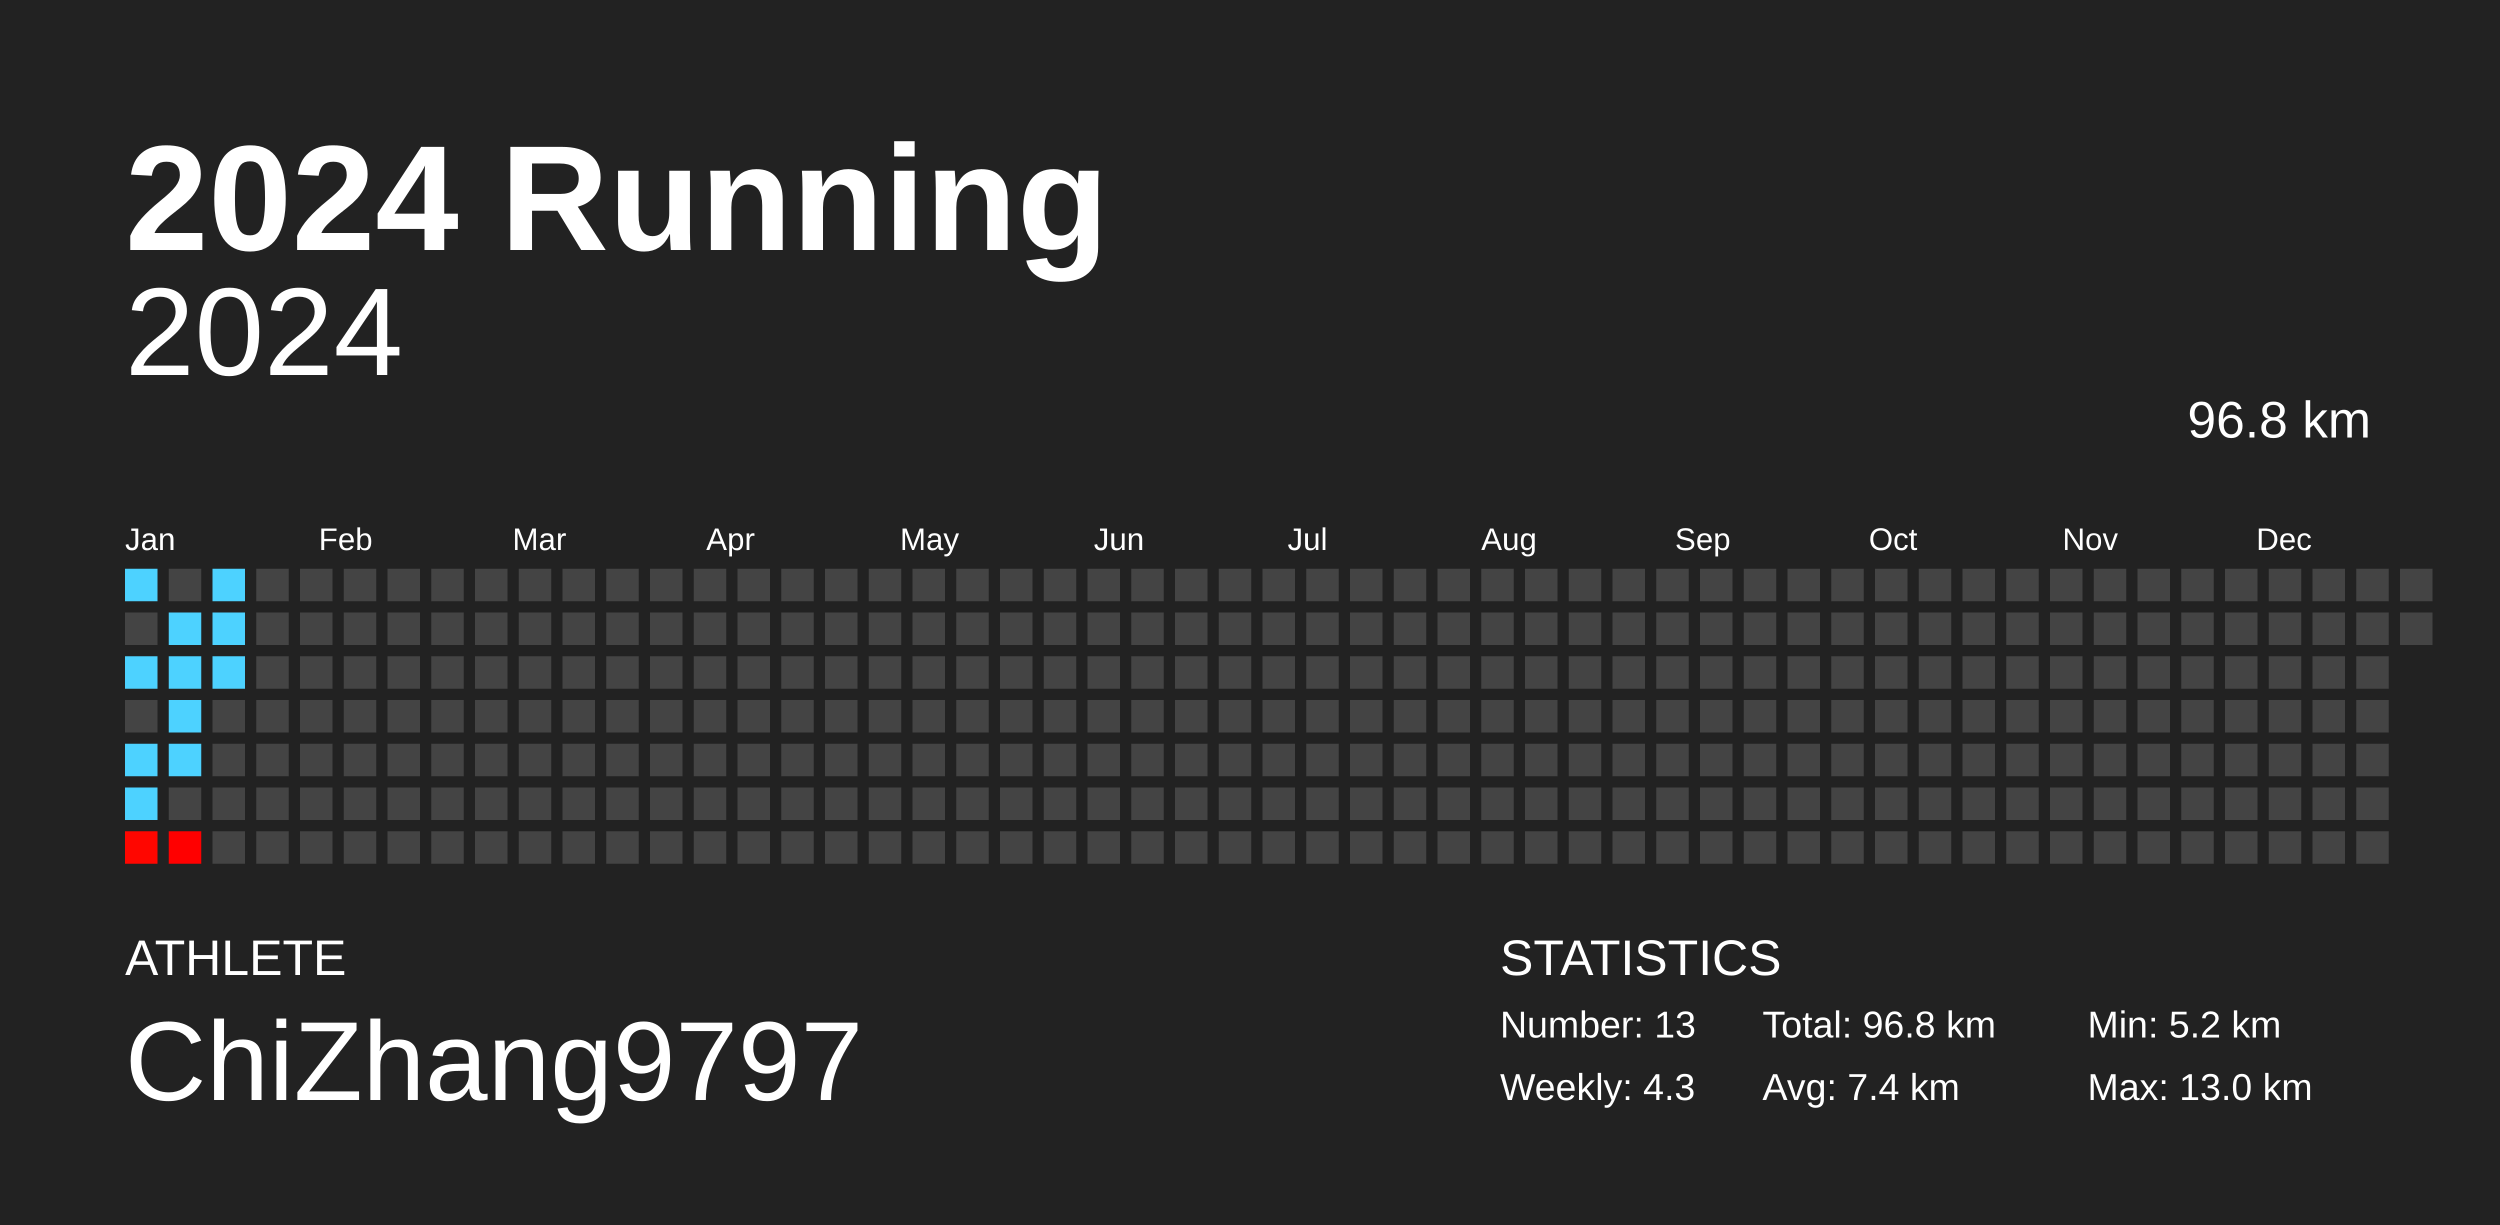
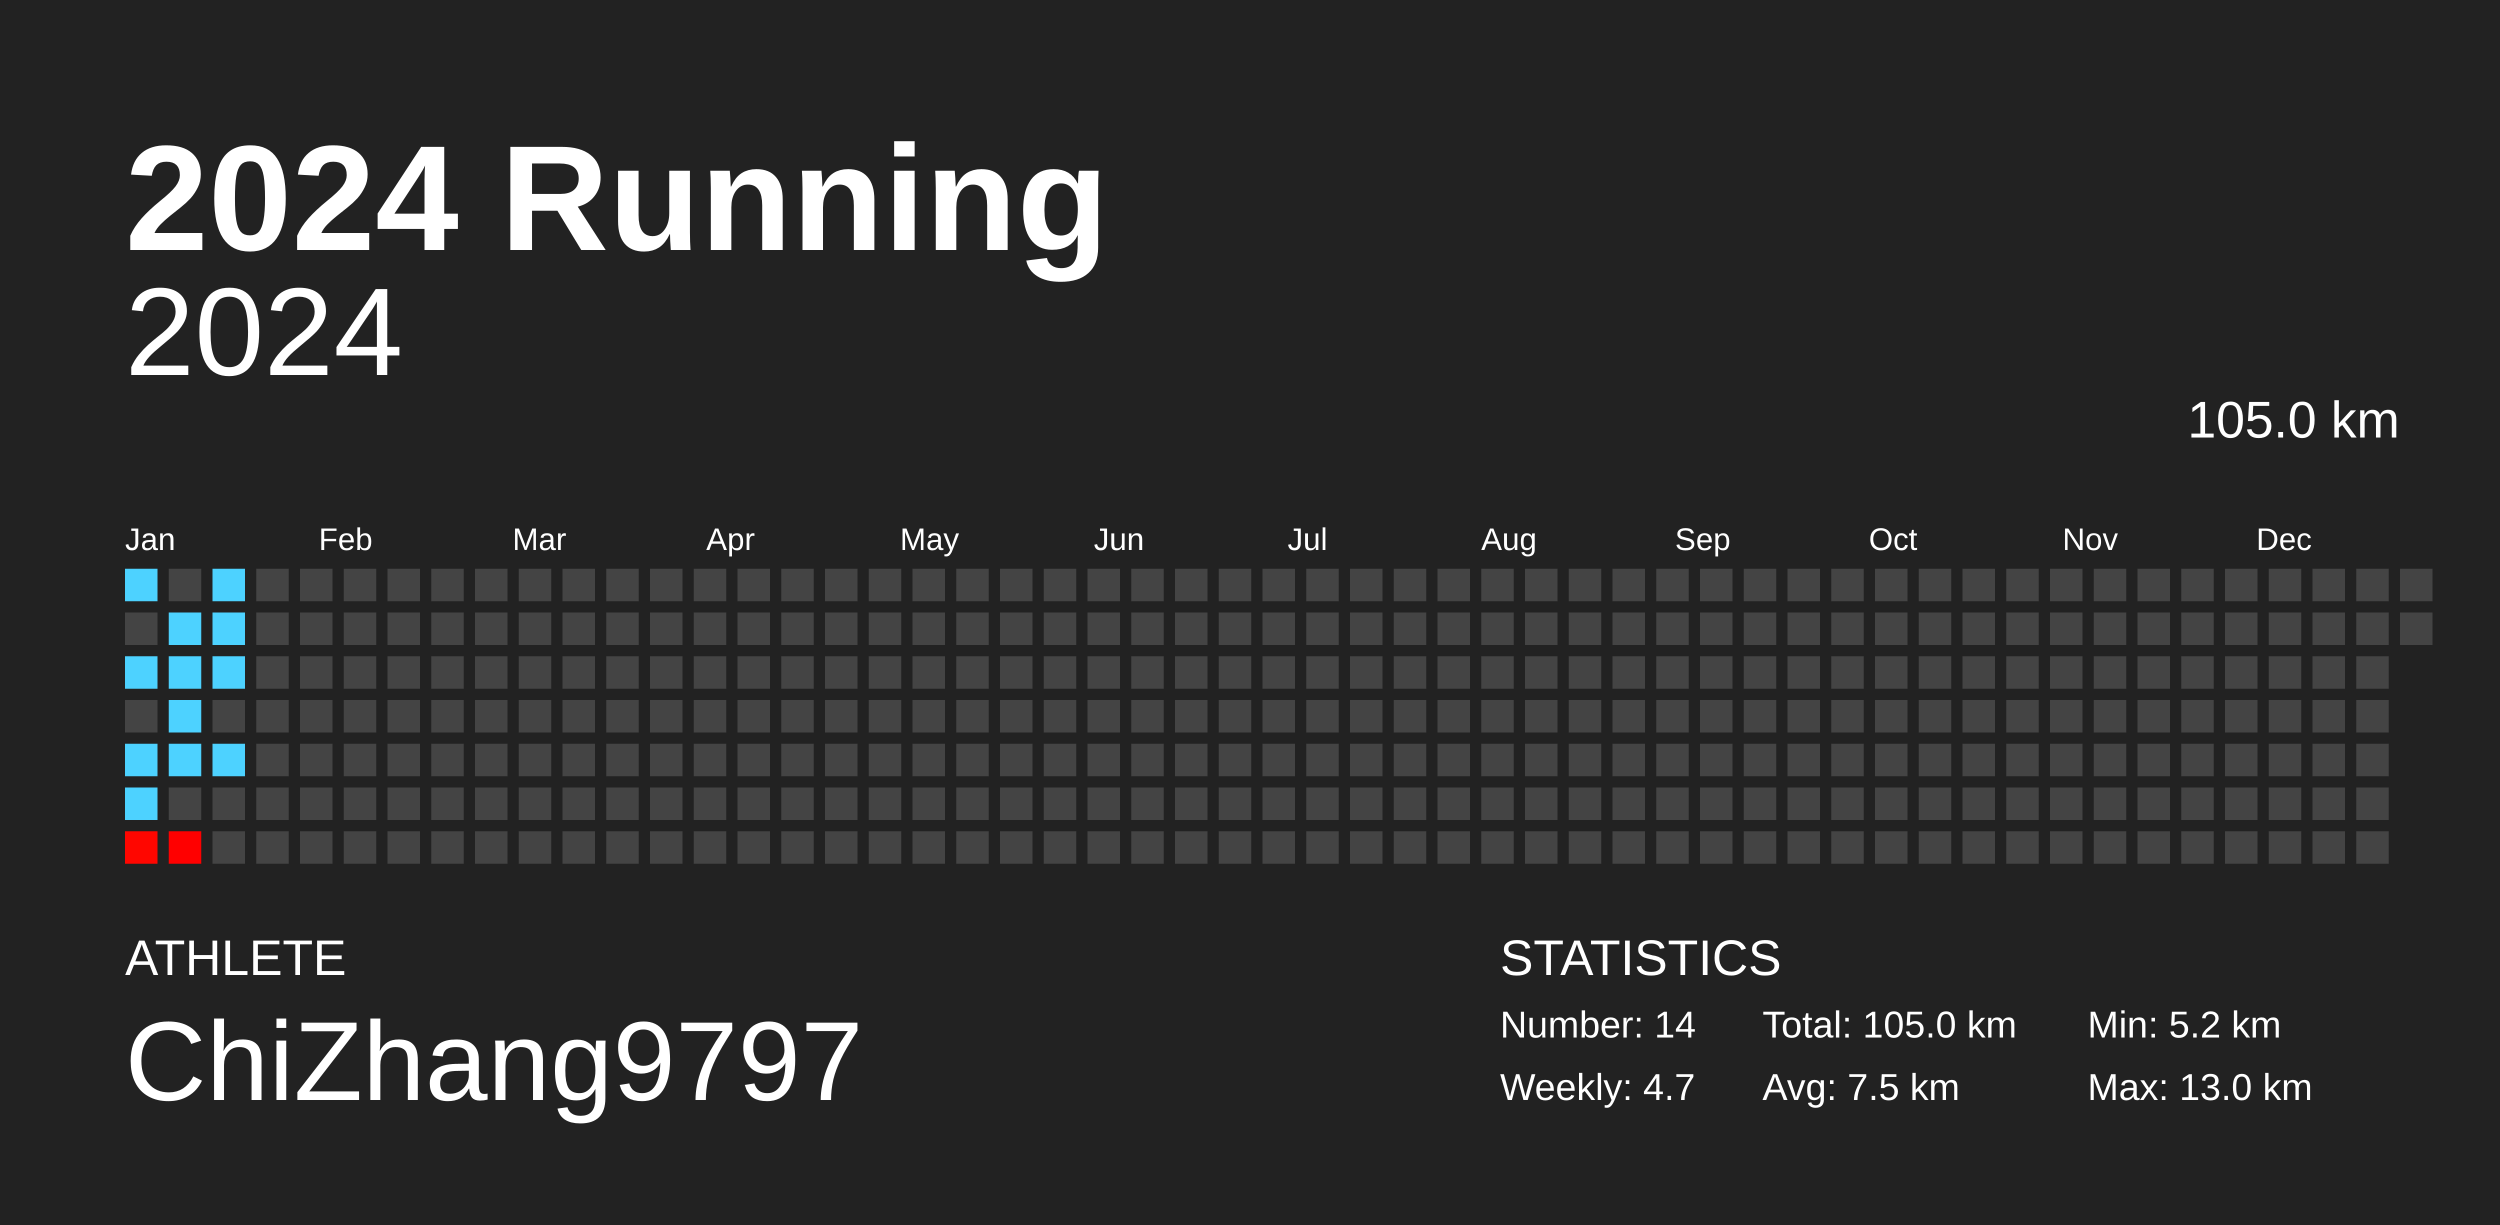
<svg xmlns="http://www.w3.org/2000/svg" baseProfile="full" height="98mm" version="1.1" viewBox="0,0,200,98" width="200mm">
  <defs />
  <rect fill="#222222" height="98" width="200" x="0" y="0" />
  <text fill="#FFFFFF" style="font-size:12px; font-family:Arial; font-weight:bold;" x="10" y="20">2024 Running</text>
  <text fill="#FFFFFF" style="font-size:4px; font-family:Arial" x="10" y="78">ATHLETE</text>
  <text fill="#FFFFFF" style="font-size:9px; font-family:Arial" x="10" y="88">ChiZhang9797</text>
  <text fill="#FFFFFF" style="font-size:4px; font-family:Arial" x="120" y="78">STATISTICS</text>
-   <text fill="#FFFFFF" style="font-size:3px; font-family:Arial" x="120" y="83">Number: 13</text>
-   <text fill="#FFFFFF" style="font-size:3px; font-family:Arial" x="120" y="88">Weekly: 4.3</text>
-   <text fill="#FFFFFF" style="font-size:3px; font-family:Arial" x="141" y="83">Total: 96.8 km</text>
-   <text fill="#FFFFFF" style="font-size:3px; font-family:Arial" x="141" y="88">Avg: 7.4 km</text>
+   <text fill="#FFFFFF" style="font-size:3px; font-family:Arial" x="120" y="83">Number: 14</text>
+   <text fill="#FFFFFF" style="font-size:3px; font-family:Arial" x="120" y="88">Weekly: 4.7</text>
+   <text fill="#FFFFFF" style="font-size:3px; font-family:Arial" x="141" y="83">Total: 105.0 km</text>
+   <text fill="#FFFFFF" style="font-size:3px; font-family:Arial" x="141" y="88">Avg: 7.5 km</text>
  <text fill="#FFFFFF" style="font-size:3px; font-family:Arial" x="167" y="83">Min: 5.2 km</text>
  <text fill="#FFFFFF" style="font-size:3px; font-family:Arial" x="167" y="88">Max: 13.0 km</text>
  <text alignment-baseline="hanging" fill="#FFFFFF" style="font-size:10.0px; font-family:Arial;" x="10" y="30">2024</text>
-   <text alignment-baseline="hanging" fill="#FFFFFF" style="font-size:4.125px; font-family:Arial;" x="175" y="35">96.8 km</text>
+   <text alignment-baseline="hanging" fill="#FFFFFF" style="font-size:4.125px; font-family:Arial;" x="175" y="35">105.0 km</text>
  <text fill="#FFFFFF" style="font-size:2.5px; font-family:Arial" x="10.0" y="44">Jan</text>
  <text fill="#FFFFFF" style="font-size:2.5px; font-family:Arial" x="25.5" y="44">Feb</text>
  <text fill="#FFFFFF" style="font-size:2.5px; font-family:Arial" x="41.0" y="44">Mar</text>
  <text fill="#FFFFFF" style="font-size:2.5px; font-family:Arial" x="56.5" y="44">Apr</text>
  <text fill="#FFFFFF" style="font-size:2.5px; font-family:Arial" x="72.0" y="44">May</text>
  <text fill="#FFFFFF" style="font-size:2.5px; font-family:Arial" x="87.5" y="44">Jun</text>
  <text fill="#FFFFFF" style="font-size:2.5px; font-family:Arial" x="103.0" y="44">Jul</text>
  <text fill="#FFFFFF" style="font-size:2.5px; font-family:Arial" x="118.5" y="44">Aug</text>
  <text fill="#FFFFFF" style="font-size:2.5px; font-family:Arial" x="134.0" y="44">Sep</text>
  <text fill="#FFFFFF" style="font-size:2.5px; font-family:Arial" x="149.5" y="44">Oct</text>
  <text fill="#FFFFFF" style="font-size:2.5px; font-family:Arial" x="165.0" y="44">Nov</text>
  <text fill="#FFFFFF" style="font-size:2.5px; font-family:Arial" x="180.5" y="44">Dec</text>
  <rect fill="#4dd2ff" height="2.6" width="2.6" x="10.0" y="45.5" />
  <rect fill="#444444" height="2.6" width="2.6" x="10.0" y="49.0" />
  <rect fill="#4dd2ff" height="2.6" width="2.6" x="10.0" y="52.5" />
  <rect fill="#444444" height="2.6" width="2.6" x="10.0" y="56.0" />
  <rect fill="#4dd2ff" height="2.6" width="2.6" x="10.0" y="59.5" />
  <rect fill="#4dd2ff" height="2.6" width="2.6" x="10.0" y="63.0" />
  <rect fill="#ff0600" height="2.6" width="2.6" x="10.0" y="66.5" />
  <rect fill="#444444" height="2.6" width="2.6" x="13.5" y="45.5" />
  <rect fill="#4dd2ff" height="2.6" width="2.6" x="13.5" y="49.0" />
  <rect fill="#4dd2ff" height="2.6" width="2.6" x="13.5" y="52.5" />
  <rect fill="#4dd2ff" height="2.6" width="2.6" x="13.5" y="56.0" />
  <rect fill="#4dd2ff" height="2.6" width="2.6" x="13.5" y="59.5" />
  <rect fill="#444444" height="2.6" width="2.6" x="13.5" y="63.0" />
  <rect fill="#ff0000" height="2.6" width="2.6" x="13.5" y="66.5" />
  <rect fill="#4dd2ff" height="2.6" width="2.6" x="17.0" y="45.5" />
  <rect fill="#4dd2ff" height="2.6" width="2.6" x="17.0" y="49.0" />
  <rect fill="#4dd2ff" height="2.6" width="2.6" x="17.0" y="52.5" />
  <rect fill="#444444" height="2.6" width="2.6" x="17.0" y="56.0" />
-   <rect fill="#444444" height="2.6" width="2.6" x="17.0" y="59.5" />
+   <rect fill="#4dd2ff" height="2.6" width="2.6" x="17.0" y="59.5" />
  <rect fill="#444444" height="2.6" width="2.6" x="17.0" y="63.0" />
  <rect fill="#444444" height="2.6" width="2.6" x="17.0" y="66.5" />
  <rect fill="#444444" height="2.6" width="2.6" x="20.5" y="45.5" />
  <rect fill="#444444" height="2.6" width="2.6" x="20.5" y="49.0" />
  <rect fill="#444444" height="2.6" width="2.6" x="20.5" y="52.5" />
  <rect fill="#444444" height="2.6" width="2.6" x="20.5" y="56.0" />
  <rect fill="#444444" height="2.6" width="2.6" x="20.5" y="59.5" />
  <rect fill="#444444" height="2.6" width="2.6" x="20.5" y="63.0" />
  <rect fill="#444444" height="2.6" width="2.6" x="20.5" y="66.5" />
  <rect fill="#444444" height="2.6" width="2.6" x="24.0" y="45.5" />
  <rect fill="#444444" height="2.6" width="2.6" x="24.0" y="49.0" />
  <rect fill="#444444" height="2.6" width="2.6" x="24.0" y="52.5" />
  <rect fill="#444444" height="2.6" width="2.6" x="24.0" y="56.0" />
  <rect fill="#444444" height="2.6" width="2.6" x="24.0" y="59.5" />
  <rect fill="#444444" height="2.6" width="2.6" x="24.0" y="63.0" />
  <rect fill="#444444" height="2.6" width="2.6" x="24.0" y="66.5" />
  <rect fill="#444444" height="2.6" width="2.6" x="27.5" y="45.5" />
  <rect fill="#444444" height="2.6" width="2.6" x="27.5" y="49.0" />
  <rect fill="#444444" height="2.6" width="2.6" x="27.5" y="52.5" />
  <rect fill="#444444" height="2.6" width="2.6" x="27.5" y="56.0" />
  <rect fill="#444444" height="2.6" width="2.6" x="27.5" y="59.5" />
  <rect fill="#444444" height="2.6" width="2.6" x="27.5" y="63.0" />
  <rect fill="#444444" height="2.6" width="2.6" x="27.5" y="66.5" />
  <rect fill="#444444" height="2.6" width="2.6" x="31.0" y="45.5" />
  <rect fill="#444444" height="2.6" width="2.6" x="31.0" y="49.0" />
  <rect fill="#444444" height="2.6" width="2.6" x="31.0" y="52.5" />
  <rect fill="#444444" height="2.6" width="2.6" x="31.0" y="56.0" />
  <rect fill="#444444" height="2.6" width="2.6" x="31.0" y="59.5" />
  <rect fill="#444444" height="2.6" width="2.6" x="31.0" y="63.0" />
  <rect fill="#444444" height="2.6" width="2.6" x="31.0" y="66.5" />
  <rect fill="#444444" height="2.6" width="2.6" x="34.5" y="45.5" />
  <rect fill="#444444" height="2.6" width="2.6" x="34.5" y="49.0" />
  <rect fill="#444444" height="2.6" width="2.6" x="34.5" y="52.5" />
  <rect fill="#444444" height="2.6" width="2.6" x="34.5" y="56.0" />
  <rect fill="#444444" height="2.6" width="2.6" x="34.5" y="59.5" />
  <rect fill="#444444" height="2.6" width="2.6" x="34.5" y="63.0" />
  <rect fill="#444444" height="2.6" width="2.6" x="34.5" y="66.5" />
  <rect fill="#444444" height="2.6" width="2.6" x="38.0" y="45.5" />
  <rect fill="#444444" height="2.6" width="2.6" x="38.0" y="49.0" />
  <rect fill="#444444" height="2.6" width="2.6" x="38.0" y="52.5" />
  <rect fill="#444444" height="2.6" width="2.6" x="38.0" y="56.0" />
  <rect fill="#444444" height="2.6" width="2.6" x="38.0" y="59.5" />
  <rect fill="#444444" height="2.6" width="2.6" x="38.0" y="63.0" />
  <rect fill="#444444" height="2.6" width="2.6" x="38.0" y="66.5" />
  <rect fill="#444444" height="2.6" width="2.6" x="41.5" y="45.5" />
  <rect fill="#444444" height="2.6" width="2.6" x="41.5" y="49.0" />
  <rect fill="#444444" height="2.6" width="2.6" x="41.5" y="52.5" />
  <rect fill="#444444" height="2.6" width="2.6" x="41.5" y="56.0" />
  <rect fill="#444444" height="2.6" width="2.6" x="41.5" y="59.5" />
  <rect fill="#444444" height="2.6" width="2.6" x="41.5" y="63.0" />
  <rect fill="#444444" height="2.6" width="2.6" x="41.5" y="66.5" />
  <rect fill="#444444" height="2.6" width="2.6" x="45.0" y="45.5" />
  <rect fill="#444444" height="2.6" width="2.6" x="45.0" y="49.0" />
  <rect fill="#444444" height="2.6" width="2.6" x="45.0" y="52.5" />
  <rect fill="#444444" height="2.6" width="2.6" x="45.0" y="56.0" />
  <rect fill="#444444" height="2.6" width="2.6" x="45.0" y="59.5" />
  <rect fill="#444444" height="2.6" width="2.6" x="45.0" y="63.0" />
  <rect fill="#444444" height="2.6" width="2.6" x="45.0" y="66.5" />
  <rect fill="#444444" height="2.6" width="2.6" x="48.5" y="45.5" />
  <rect fill="#444444" height="2.6" width="2.6" x="48.5" y="49.0" />
  <rect fill="#444444" height="2.6" width="2.6" x="48.5" y="52.5" />
  <rect fill="#444444" height="2.6" width="2.6" x="48.5" y="56.0" />
  <rect fill="#444444" height="2.6" width="2.6" x="48.5" y="59.5" />
  <rect fill="#444444" height="2.6" width="2.6" x="48.5" y="63.0" />
  <rect fill="#444444" height="2.6" width="2.6" x="48.5" y="66.5" />
  <rect fill="#444444" height="2.6" width="2.6" x="52.0" y="45.5" />
  <rect fill="#444444" height="2.6" width="2.6" x="52.0" y="49.0" />
  <rect fill="#444444" height="2.6" width="2.6" x="52.0" y="52.5" />
  <rect fill="#444444" height="2.6" width="2.6" x="52.0" y="56.0" />
  <rect fill="#444444" height="2.6" width="2.6" x="52.0" y="59.5" />
  <rect fill="#444444" height="2.6" width="2.6" x="52.0" y="63.0" />
  <rect fill="#444444" height="2.6" width="2.6" x="52.0" y="66.5" />
  <rect fill="#444444" height="2.6" width="2.6" x="55.5" y="45.5" />
  <rect fill="#444444" height="2.6" width="2.6" x="55.5" y="49.0" />
  <rect fill="#444444" height="2.6" width="2.6" x="55.5" y="52.5" />
  <rect fill="#444444" height="2.6" width="2.6" x="55.5" y="56.0" />
  <rect fill="#444444" height="2.6" width="2.6" x="55.5" y="59.5" />
  <rect fill="#444444" height="2.6" width="2.6" x="55.5" y="63.0" />
  <rect fill="#444444" height="2.6" width="2.6" x="55.5" y="66.5" />
  <rect fill="#444444" height="2.6" width="2.6" x="59.0" y="45.5" />
  <rect fill="#444444" height="2.6" width="2.6" x="59.0" y="49.0" />
  <rect fill="#444444" height="2.6" width="2.6" x="59.0" y="52.5" />
  <rect fill="#444444" height="2.6" width="2.6" x="59.0" y="56.0" />
  <rect fill="#444444" height="2.6" width="2.6" x="59.0" y="59.5" />
  <rect fill="#444444" height="2.6" width="2.6" x="59.0" y="63.0" />
  <rect fill="#444444" height="2.6" width="2.6" x="59.0" y="66.5" />
  <rect fill="#444444" height="2.6" width="2.6" x="62.5" y="45.5" />
  <rect fill="#444444" height="2.6" width="2.6" x="62.5" y="49.0" />
  <rect fill="#444444" height="2.6" width="2.6" x="62.5" y="52.5" />
  <rect fill="#444444" height="2.6" width="2.6" x="62.5" y="56.0" />
  <rect fill="#444444" height="2.6" width="2.6" x="62.5" y="59.5" />
  <rect fill="#444444" height="2.6" width="2.6" x="62.5" y="63.0" />
  <rect fill="#444444" height="2.6" width="2.6" x="62.5" y="66.5" />
  <rect fill="#444444" height="2.6" width="2.6" x="66.0" y="45.5" />
  <rect fill="#444444" height="2.6" width="2.6" x="66.0" y="49.0" />
  <rect fill="#444444" height="2.6" width="2.6" x="66.0" y="52.5" />
  <rect fill="#444444" height="2.6" width="2.6" x="66.0" y="56.0" />
  <rect fill="#444444" height="2.6" width="2.6" x="66.0" y="59.5" />
  <rect fill="#444444" height="2.6" width="2.6" x="66.0" y="63.0" />
  <rect fill="#444444" height="2.6" width="2.6" x="66.0" y="66.5" />
  <rect fill="#444444" height="2.6" width="2.6" x="69.5" y="45.5" />
  <rect fill="#444444" height="2.6" width="2.6" x="69.5" y="49.0" />
  <rect fill="#444444" height="2.6" width="2.6" x="69.5" y="52.5" />
  <rect fill="#444444" height="2.6" width="2.6" x="69.5" y="56.0" />
  <rect fill="#444444" height="2.6" width="2.6" x="69.5" y="59.5" />
  <rect fill="#444444" height="2.6" width="2.6" x="69.5" y="63.0" />
  <rect fill="#444444" height="2.6" width="2.6" x="69.5" y="66.5" />
  <rect fill="#444444" height="2.6" width="2.6" x="73.0" y="45.5" />
  <rect fill="#444444" height="2.6" width="2.6" x="73.0" y="49.0" />
  <rect fill="#444444" height="2.6" width="2.6" x="73.0" y="52.5" />
  <rect fill="#444444" height="2.6" width="2.6" x="73.0" y="56.0" />
  <rect fill="#444444" height="2.6" width="2.6" x="73.0" y="59.5" />
  <rect fill="#444444" height="2.6" width="2.6" x="73.0" y="63.0" />
  <rect fill="#444444" height="2.6" width="2.6" x="73.0" y="66.5" />
  <rect fill="#444444" height="2.6" width="2.6" x="76.5" y="45.5" />
  <rect fill="#444444" height="2.6" width="2.6" x="76.5" y="49.0" />
  <rect fill="#444444" height="2.6" width="2.6" x="76.5" y="52.5" />
  <rect fill="#444444" height="2.6" width="2.6" x="76.5" y="56.0" />
  <rect fill="#444444" height="2.6" width="2.6" x="76.5" y="59.5" />
  <rect fill="#444444" height="2.6" width="2.6" x="76.5" y="63.0" />
  <rect fill="#444444" height="2.6" width="2.6" x="76.5" y="66.5" />
  <rect fill="#444444" height="2.6" width="2.6" x="80.0" y="45.5" />
  <rect fill="#444444" height="2.6" width="2.6" x="80.0" y="49.0" />
  <rect fill="#444444" height="2.6" width="2.6" x="80.0" y="52.5" />
  <rect fill="#444444" height="2.6" width="2.6" x="80.0" y="56.0" />
  <rect fill="#444444" height="2.6" width="2.6" x="80.0" y="59.5" />
  <rect fill="#444444" height="2.6" width="2.6" x="80.0" y="63.0" />
  <rect fill="#444444" height="2.6" width="2.6" x="80.0" y="66.5" />
  <rect fill="#444444" height="2.6" width="2.6" x="83.5" y="45.5" />
  <rect fill="#444444" height="2.6" width="2.6" x="83.5" y="49.0" />
  <rect fill="#444444" height="2.6" width="2.6" x="83.5" y="52.5" />
  <rect fill="#444444" height="2.6" width="2.6" x="83.5" y="56.0" />
  <rect fill="#444444" height="2.6" width="2.6" x="83.5" y="59.5" />
  <rect fill="#444444" height="2.6" width="2.6" x="83.5" y="63.0" />
  <rect fill="#444444" height="2.6" width="2.6" x="83.5" y="66.5" />
  <rect fill="#444444" height="2.6" width="2.6" x="87.0" y="45.5" />
  <rect fill="#444444" height="2.6" width="2.6" x="87.0" y="49.0" />
  <rect fill="#444444" height="2.6" width="2.6" x="87.0" y="52.5" />
  <rect fill="#444444" height="2.6" width="2.6" x="87.0" y="56.0" />
  <rect fill="#444444" height="2.6" width="2.6" x="87.0" y="59.5" />
  <rect fill="#444444" height="2.6" width="2.6" x="87.0" y="63.0" />
  <rect fill="#444444" height="2.6" width="2.6" x="87.0" y="66.5" />
  <rect fill="#444444" height="2.6" width="2.6" x="90.5" y="45.5" />
  <rect fill="#444444" height="2.6" width="2.6" x="90.5" y="49.0" />
  <rect fill="#444444" height="2.6" width="2.6" x="90.5" y="52.5" />
  <rect fill="#444444" height="2.6" width="2.6" x="90.5" y="56.0" />
  <rect fill="#444444" height="2.6" width="2.6" x="90.5" y="59.5" />
  <rect fill="#444444" height="2.6" width="2.6" x="90.5" y="63.0" />
  <rect fill="#444444" height="2.6" width="2.6" x="90.5" y="66.5" />
  <rect fill="#444444" height="2.6" width="2.6" x="94.0" y="45.5" />
  <rect fill="#444444" height="2.6" width="2.6" x="94.0" y="49.0" />
  <rect fill="#444444" height="2.6" width="2.6" x="94.0" y="52.5" />
  <rect fill="#444444" height="2.6" width="2.6" x="94.0" y="56.0" />
  <rect fill="#444444" height="2.6" width="2.6" x="94.0" y="59.5" />
  <rect fill="#444444" height="2.6" width="2.6" x="94.0" y="63.0" />
  <rect fill="#444444" height="2.6" width="2.6" x="94.0" y="66.5" />
  <rect fill="#444444" height="2.6" width="2.6" x="97.5" y="45.5" />
  <rect fill="#444444" height="2.6" width="2.6" x="97.5" y="49.0" />
  <rect fill="#444444" height="2.6" width="2.6" x="97.5" y="52.5" />
  <rect fill="#444444" height="2.6" width="2.6" x="97.5" y="56.0" />
  <rect fill="#444444" height="2.6" width="2.6" x="97.5" y="59.5" />
  <rect fill="#444444" height="2.6" width="2.6" x="97.5" y="63.0" />
  <rect fill="#444444" height="2.6" width="2.6" x="97.5" y="66.5" />
  <rect fill="#444444" height="2.6" width="2.6" x="101.0" y="45.5" />
  <rect fill="#444444" height="2.6" width="2.6" x="101.0" y="49.0" />
  <rect fill="#444444" height="2.6" width="2.6" x="101.0" y="52.5" />
  <rect fill="#444444" height="2.6" width="2.6" x="101.0" y="56.0" />
  <rect fill="#444444" height="2.6" width="2.6" x="101.0" y="59.5" />
  <rect fill="#444444" height="2.6" width="2.6" x="101.0" y="63.0" />
  <rect fill="#444444" height="2.6" width="2.6" x="101.0" y="66.5" />
  <rect fill="#444444" height="2.6" width="2.6" x="104.5" y="45.5" />
  <rect fill="#444444" height="2.6" width="2.6" x="104.5" y="49.0" />
  <rect fill="#444444" height="2.6" width="2.6" x="104.5" y="52.5" />
  <rect fill="#444444" height="2.6" width="2.6" x="104.5" y="56.0" />
  <rect fill="#444444" height="2.6" width="2.6" x="104.5" y="59.5" />
  <rect fill="#444444" height="2.6" width="2.6" x="104.5" y="63.0" />
  <rect fill="#444444" height="2.6" width="2.6" x="104.5" y="66.5" />
  <rect fill="#444444" height="2.6" width="2.6" x="108.0" y="45.5" />
  <rect fill="#444444" height="2.6" width="2.6" x="108.0" y="49.0" />
  <rect fill="#444444" height="2.6" width="2.6" x="108.0" y="52.5" />
  <rect fill="#444444" height="2.6" width="2.6" x="108.0" y="56.0" />
  <rect fill="#444444" height="2.6" width="2.6" x="108.0" y="59.5" />
  <rect fill="#444444" height="2.6" width="2.6" x="108.0" y="63.0" />
  <rect fill="#444444" height="2.6" width="2.6" x="108.0" y="66.5" />
  <rect fill="#444444" height="2.6" width="2.6" x="111.5" y="45.5" />
  <rect fill="#444444" height="2.6" width="2.6" x="111.5" y="49.0" />
  <rect fill="#444444" height="2.6" width="2.6" x="111.5" y="52.5" />
  <rect fill="#444444" height="2.6" width="2.6" x="111.5" y="56.0" />
  <rect fill="#444444" height="2.6" width="2.6" x="111.5" y="59.5" />
  <rect fill="#444444" height="2.6" width="2.6" x="111.5" y="63.0" />
  <rect fill="#444444" height="2.6" width="2.6" x="111.5" y="66.5" />
  <rect fill="#444444" height="2.6" width="2.6" x="115.0" y="45.5" />
  <rect fill="#444444" height="2.6" width="2.6" x="115.0" y="49.0" />
  <rect fill="#444444" height="2.6" width="2.6" x="115.0" y="52.5" />
  <rect fill="#444444" height="2.6" width="2.6" x="115.0" y="56.0" />
  <rect fill="#444444" height="2.6" width="2.6" x="115.0" y="59.5" />
  <rect fill="#444444" height="2.6" width="2.6" x="115.0" y="63.0" />
  <rect fill="#444444" height="2.6" width="2.6" x="115.0" y="66.5" />
  <rect fill="#444444" height="2.6" width="2.6" x="118.5" y="45.5" />
  <rect fill="#444444" height="2.6" width="2.6" x="118.5" y="49.0" />
  <rect fill="#444444" height="2.6" width="2.6" x="118.5" y="52.5" />
  <rect fill="#444444" height="2.6" width="2.6" x="118.5" y="56.0" />
  <rect fill="#444444" height="2.6" width="2.6" x="118.5" y="59.5" />
  <rect fill="#444444" height="2.6" width="2.6" x="118.5" y="63.0" />
  <rect fill="#444444" height="2.6" width="2.6" x="118.5" y="66.5" />
  <rect fill="#444444" height="2.6" width="2.6" x="122.0" y="45.5" />
  <rect fill="#444444" height="2.6" width="2.6" x="122.0" y="49.0" />
  <rect fill="#444444" height="2.6" width="2.6" x="122.0" y="52.5" />
  <rect fill="#444444" height="2.6" width="2.6" x="122.0" y="56.0" />
  <rect fill="#444444" height="2.6" width="2.6" x="122.0" y="59.5" />
  <rect fill="#444444" height="2.6" width="2.6" x="122.0" y="63.0" />
  <rect fill="#444444" height="2.6" width="2.6" x="122.0" y="66.5" />
  <rect fill="#444444" height="2.6" width="2.6" x="125.5" y="45.5" />
  <rect fill="#444444" height="2.6" width="2.6" x="125.5" y="49.0" />
  <rect fill="#444444" height="2.6" width="2.6" x="125.5" y="52.5" />
  <rect fill="#444444" height="2.6" width="2.6" x="125.5" y="56.0" />
  <rect fill="#444444" height="2.6" width="2.6" x="125.5" y="59.5" />
  <rect fill="#444444" height="2.6" width="2.6" x="125.5" y="63.0" />
  <rect fill="#444444" height="2.6" width="2.6" x="125.5" y="66.5" />
  <rect fill="#444444" height="2.6" width="2.6" x="129.0" y="45.5" />
  <rect fill="#444444" height="2.6" width="2.6" x="129.0" y="49.0" />
  <rect fill="#444444" height="2.6" width="2.6" x="129.0" y="52.5" />
  <rect fill="#444444" height="2.6" width="2.6" x="129.0" y="56.0" />
  <rect fill="#444444" height="2.6" width="2.6" x="129.0" y="59.5" />
  <rect fill="#444444" height="2.6" width="2.6" x="129.0" y="63.0" />
  <rect fill="#444444" height="2.6" width="2.6" x="129.0" y="66.5" />
  <rect fill="#444444" height="2.6" width="2.6" x="132.5" y="45.5" />
  <rect fill="#444444" height="2.6" width="2.6" x="132.5" y="49.0" />
  <rect fill="#444444" height="2.6" width="2.6" x="132.5" y="52.5" />
  <rect fill="#444444" height="2.6" width="2.6" x="132.5" y="56.0" />
  <rect fill="#444444" height="2.6" width="2.6" x="132.5" y="59.5" />
  <rect fill="#444444" height="2.6" width="2.6" x="132.5" y="63.0" />
  <rect fill="#444444" height="2.6" width="2.6" x="132.5" y="66.5" />
  <rect fill="#444444" height="2.6" width="2.6" x="136.0" y="45.5" />
  <rect fill="#444444" height="2.6" width="2.6" x="136.0" y="49.0" />
  <rect fill="#444444" height="2.6" width="2.6" x="136.0" y="52.5" />
  <rect fill="#444444" height="2.6" width="2.6" x="136.0" y="56.0" />
  <rect fill="#444444" height="2.6" width="2.6" x="136.0" y="59.5" />
  <rect fill="#444444" height="2.6" width="2.6" x="136.0" y="63.0" />
  <rect fill="#444444" height="2.6" width="2.6" x="136.0" y="66.5" />
  <rect fill="#444444" height="2.6" width="2.6" x="139.5" y="45.5" />
  <rect fill="#444444" height="2.6" width="2.6" x="139.5" y="49.0" />
  <rect fill="#444444" height="2.6" width="2.6" x="139.5" y="52.5" />
  <rect fill="#444444" height="2.6" width="2.6" x="139.5" y="56.0" />
  <rect fill="#444444" height="2.6" width="2.6" x="139.5" y="59.5" />
  <rect fill="#444444" height="2.6" width="2.6" x="139.5" y="63.0" />
  <rect fill="#444444" height="2.6" width="2.6" x="139.5" y="66.5" />
  <rect fill="#444444" height="2.6" width="2.6" x="143.0" y="45.5" />
  <rect fill="#444444" height="2.6" width="2.6" x="143.0" y="49.0" />
  <rect fill="#444444" height="2.6" width="2.6" x="143.0" y="52.5" />
  <rect fill="#444444" height="2.6" width="2.6" x="143.0" y="56.0" />
  <rect fill="#444444" height="2.6" width="2.6" x="143.0" y="59.5" />
  <rect fill="#444444" height="2.6" width="2.6" x="143.0" y="63.0" />
  <rect fill="#444444" height="2.6" width="2.6" x="143.0" y="66.5" />
  <rect fill="#444444" height="2.6" width="2.6" x="146.5" y="45.5" />
  <rect fill="#444444" height="2.6" width="2.6" x="146.5" y="49.0" />
  <rect fill="#444444" height="2.6" width="2.6" x="146.5" y="52.5" />
  <rect fill="#444444" height="2.6" width="2.6" x="146.5" y="56.0" />
  <rect fill="#444444" height="2.6" width="2.6" x="146.5" y="59.5" />
  <rect fill="#444444" height="2.6" width="2.6" x="146.5" y="63.0" />
  <rect fill="#444444" height="2.6" width="2.6" x="146.5" y="66.5" />
  <rect fill="#444444" height="2.6" width="2.6" x="150.0" y="45.5" />
  <rect fill="#444444" height="2.6" width="2.6" x="150.0" y="49.0" />
  <rect fill="#444444" height="2.6" width="2.6" x="150.0" y="52.5" />
  <rect fill="#444444" height="2.6" width="2.6" x="150.0" y="56.0" />
  <rect fill="#444444" height="2.6" width="2.6" x="150.0" y="59.5" />
  <rect fill="#444444" height="2.6" width="2.6" x="150.0" y="63.0" />
  <rect fill="#444444" height="2.6" width="2.6" x="150.0" y="66.5" />
  <rect fill="#444444" height="2.6" width="2.6" x="153.5" y="45.5" />
  <rect fill="#444444" height="2.6" width="2.6" x="153.5" y="49.0" />
  <rect fill="#444444" height="2.6" width="2.6" x="153.5" y="52.5" />
  <rect fill="#444444" height="2.6" width="2.6" x="153.5" y="56.0" />
  <rect fill="#444444" height="2.6" width="2.6" x="153.5" y="59.5" />
  <rect fill="#444444" height="2.6" width="2.6" x="153.5" y="63.0" />
  <rect fill="#444444" height="2.6" width="2.6" x="153.5" y="66.5" />
  <rect fill="#444444" height="2.6" width="2.6" x="157.0" y="45.5" />
  <rect fill="#444444" height="2.6" width="2.6" x="157.0" y="49.0" />
  <rect fill="#444444" height="2.6" width="2.6" x="157.0" y="52.5" />
  <rect fill="#444444" height="2.6" width="2.6" x="157.0" y="56.0" />
  <rect fill="#444444" height="2.6" width="2.6" x="157.0" y="59.5" />
  <rect fill="#444444" height="2.6" width="2.6" x="157.0" y="63.0" />
  <rect fill="#444444" height="2.6" width="2.6" x="157.0" y="66.5" />
  <rect fill="#444444" height="2.6" width="2.6" x="160.5" y="45.5" />
  <rect fill="#444444" height="2.6" width="2.6" x="160.5" y="49.0" />
  <rect fill="#444444" height="2.6" width="2.6" x="160.5" y="52.5" />
  <rect fill="#444444" height="2.6" width="2.6" x="160.5" y="56.0" />
  <rect fill="#444444" height="2.6" width="2.6" x="160.5" y="59.5" />
  <rect fill="#444444" height="2.6" width="2.6" x="160.5" y="63.0" />
  <rect fill="#444444" height="2.6" width="2.6" x="160.5" y="66.5" />
  <rect fill="#444444" height="2.6" width="2.6" x="164.0" y="45.5" />
  <rect fill="#444444" height="2.6" width="2.6" x="164.0" y="49.0" />
  <rect fill="#444444" height="2.6" width="2.6" x="164.0" y="52.5" />
  <rect fill="#444444" height="2.6" width="2.6" x="164.0" y="56.0" />
  <rect fill="#444444" height="2.6" width="2.6" x="164.0" y="59.5" />
  <rect fill="#444444" height="2.6" width="2.6" x="164.0" y="63.0" />
  <rect fill="#444444" height="2.6" width="2.6" x="164.0" y="66.5" />
  <rect fill="#444444" height="2.6" width="2.6" x="167.5" y="45.5" />
  <rect fill="#444444" height="2.6" width="2.6" x="167.5" y="49.0" />
  <rect fill="#444444" height="2.6" width="2.6" x="167.5" y="52.5" />
  <rect fill="#444444" height="2.6" width="2.6" x="167.5" y="56.0" />
  <rect fill="#444444" height="2.6" width="2.6" x="167.5" y="59.5" />
  <rect fill="#444444" height="2.6" width="2.6" x="167.5" y="63.0" />
  <rect fill="#444444" height="2.6" width="2.6" x="167.5" y="66.5" />
  <rect fill="#444444" height="2.6" width="2.6" x="171.0" y="45.5" />
  <rect fill="#444444" height="2.6" width="2.6" x="171.0" y="49.0" />
  <rect fill="#444444" height="2.6" width="2.6" x="171.0" y="52.5" />
  <rect fill="#444444" height="2.6" width="2.6" x="171.0" y="56.0" />
  <rect fill="#444444" height="2.6" width="2.6" x="171.0" y="59.5" />
  <rect fill="#444444" height="2.6" width="2.6" x="171.0" y="63.0" />
  <rect fill="#444444" height="2.6" width="2.6" x="171.0" y="66.5" />
  <rect fill="#444444" height="2.6" width="2.6" x="174.5" y="45.5" />
  <rect fill="#444444" height="2.6" width="2.6" x="174.5" y="49.0" />
  <rect fill="#444444" height="2.6" width="2.6" x="174.5" y="52.5" />
  <rect fill="#444444" height="2.6" width="2.6" x="174.5" y="56.0" />
  <rect fill="#444444" height="2.6" width="2.6" x="174.5" y="59.5" />
  <rect fill="#444444" height="2.6" width="2.6" x="174.5" y="63.0" />
  <rect fill="#444444" height="2.6" width="2.6" x="174.5" y="66.5" />
  <rect fill="#444444" height="2.6" width="2.6" x="178.0" y="45.5" />
  <rect fill="#444444" height="2.6" width="2.6" x="178.0" y="49.0" />
  <rect fill="#444444" height="2.6" width="2.6" x="178.0" y="52.5" />
  <rect fill="#444444" height="2.6" width="2.6" x="178.0" y="56.0" />
  <rect fill="#444444" height="2.6" width="2.6" x="178.0" y="59.5" />
  <rect fill="#444444" height="2.6" width="2.6" x="178.0" y="63.0" />
  <rect fill="#444444" height="2.6" width="2.6" x="178.0" y="66.5" />
  <rect fill="#444444" height="2.6" width="2.6" x="181.5" y="45.5" />
  <rect fill="#444444" height="2.6" width="2.6" x="181.5" y="49.0" />
  <rect fill="#444444" height="2.6" width="2.6" x="181.5" y="52.5" />
  <rect fill="#444444" height="2.6" width="2.6" x="181.5" y="56.0" />
  <rect fill="#444444" height="2.6" width="2.6" x="181.5" y="59.5" />
  <rect fill="#444444" height="2.6" width="2.6" x="181.5" y="63.0" />
  <rect fill="#444444" height="2.6" width="2.6" x="181.5" y="66.5" />
  <rect fill="#444444" height="2.6" width="2.6" x="185.0" y="45.5" />
  <rect fill="#444444" height="2.6" width="2.6" x="185.0" y="49.0" />
  <rect fill="#444444" height="2.6" width="2.6" x="185.0" y="52.5" />
  <rect fill="#444444" height="2.6" width="2.6" x="185.0" y="56.0" />
  <rect fill="#444444" height="2.6" width="2.6" x="185.0" y="59.5" />
  <rect fill="#444444" height="2.6" width="2.6" x="185.0" y="63.0" />
  <rect fill="#444444" height="2.6" width="2.6" x="185.0" y="66.5" />
  <rect fill="#444444" height="2.6" width="2.6" x="188.5" y="45.5" />
  <rect fill="#444444" height="2.6" width="2.6" x="188.5" y="49.0" />
  <rect fill="#444444" height="2.6" width="2.6" x="188.5" y="52.5" />
  <rect fill="#444444" height="2.6" width="2.6" x="188.5" y="56.0" />
  <rect fill="#444444" height="2.6" width="2.6" x="188.5" y="59.5" />
  <rect fill="#444444" height="2.6" width="2.6" x="188.5" y="63.0" />
  <rect fill="#444444" height="2.6" width="2.6" x="188.5" y="66.5" />
  <rect fill="#444444" height="2.6" width="2.6" x="192.0" y="45.5" />
  <rect fill="#444444" height="2.6" width="2.6" x="192.0" y="49.0" />
</svg>
